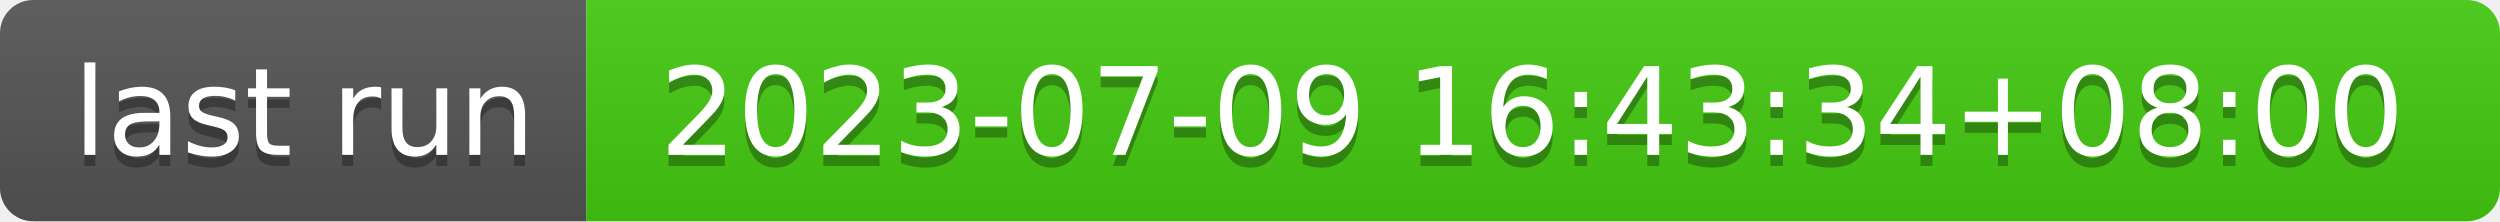
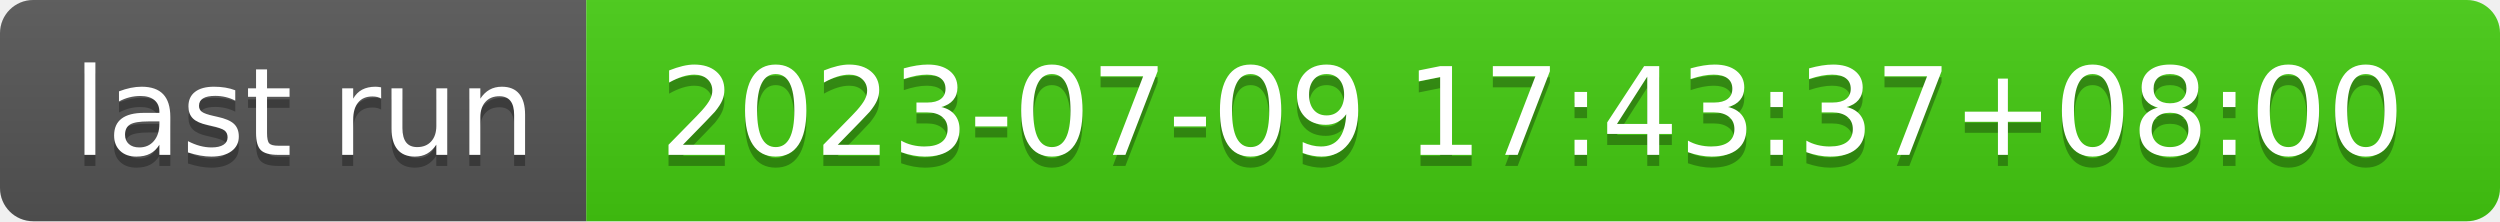
- <svg xmlns="http://www.w3.org/2000/svg" width="226" height="20" role="img" aria-label="last run: 2023-07-09 16:43:34+08:00">
+ <svg xmlns="http://www.w3.org/2000/svg" width="226" height="20" role="img" aria-label="last run: 2023-07-09 17:43:37+08:00">
  <linearGradient id="s" x2="0" y2="100%">
    <stop offset="0" stop-color="#bbb" stop-opacity=".1" />
    <stop offset="1" stop-opacity=".1" />
  </linearGradient>
  <clipPath id="r">
    <rect width="226" height="20" rx="3" fill="#fff" />
  </clipPath>
  <g clip-path="url(#r)">
    <rect width="53" height="20" fill="#555" />
    <rect x="53" width="173" height="20" fill="#4c1" />
    <rect width="226" height="20" fill="url(#s)" />
  </g>
  <g fill="#fff" text-anchor="middle" font-family="Verdana,Geneva,DejaVu Sans,sans-serif" text-rendering="geometricPrecision" font-size="110">
    <text aria-hidden="true" x="275" y="150" fill="#010101" fill-opacity=".3" transform="scale(.1)" textLength="430">last run</text>
    <text x="275" y="140" transform="scale(.1)" fill="#fff" textLength="430">last run</text>
-     <text aria-hidden="true" x="1385" y="150" fill="#010101" fill-opacity=".3" transform="scale(.1)" textLength="1630">2023-07-09 16:43:34+08:00</text>
-     <text x="1385" y="140" transform="scale(.1)" fill="#fff" textLength="1630">2023-07-09 16:43:34+08:00</text>
+     <text aria-hidden="true" x="1385" y="150" fill="#010101" fill-opacity=".3" transform="scale(.1)" textLength="1630">2023-07-09 17:43:37+08:00</text>
+     <text x="1385" y="140" transform="scale(.1)" fill="#fff" textLength="1630">2023-07-09 17:43:37+08:00</text>
  </g>
</svg>
